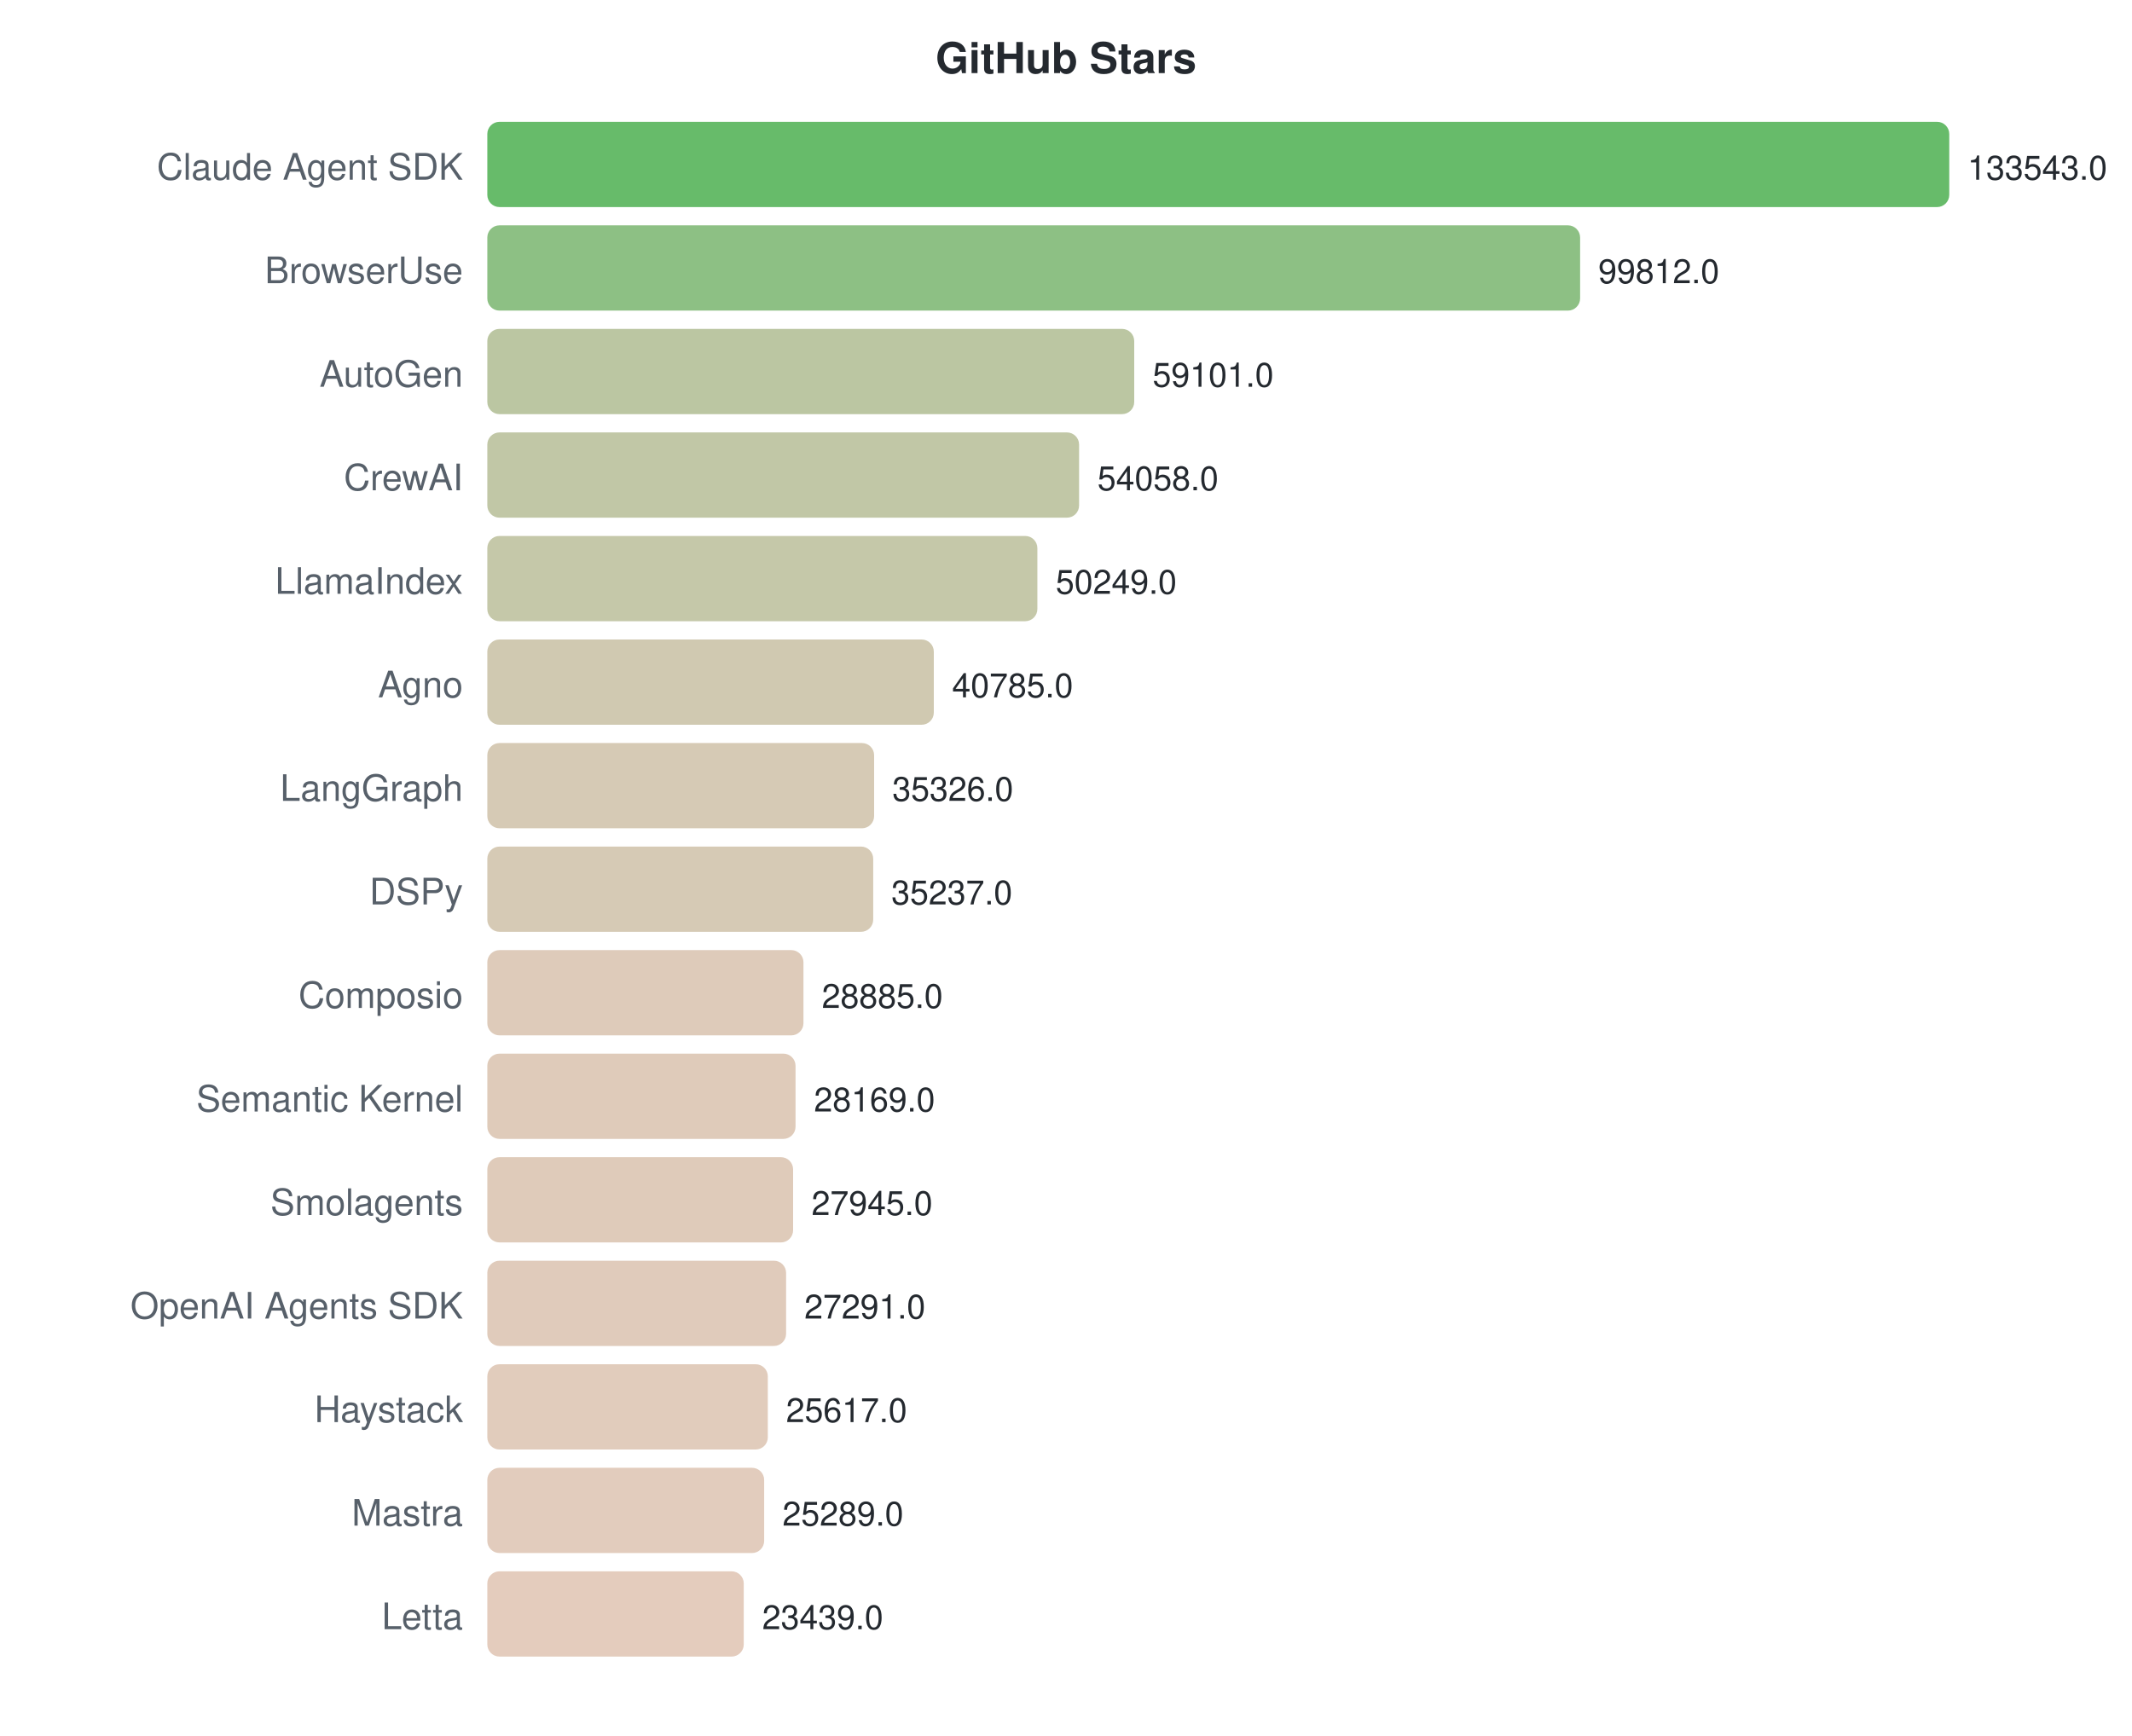
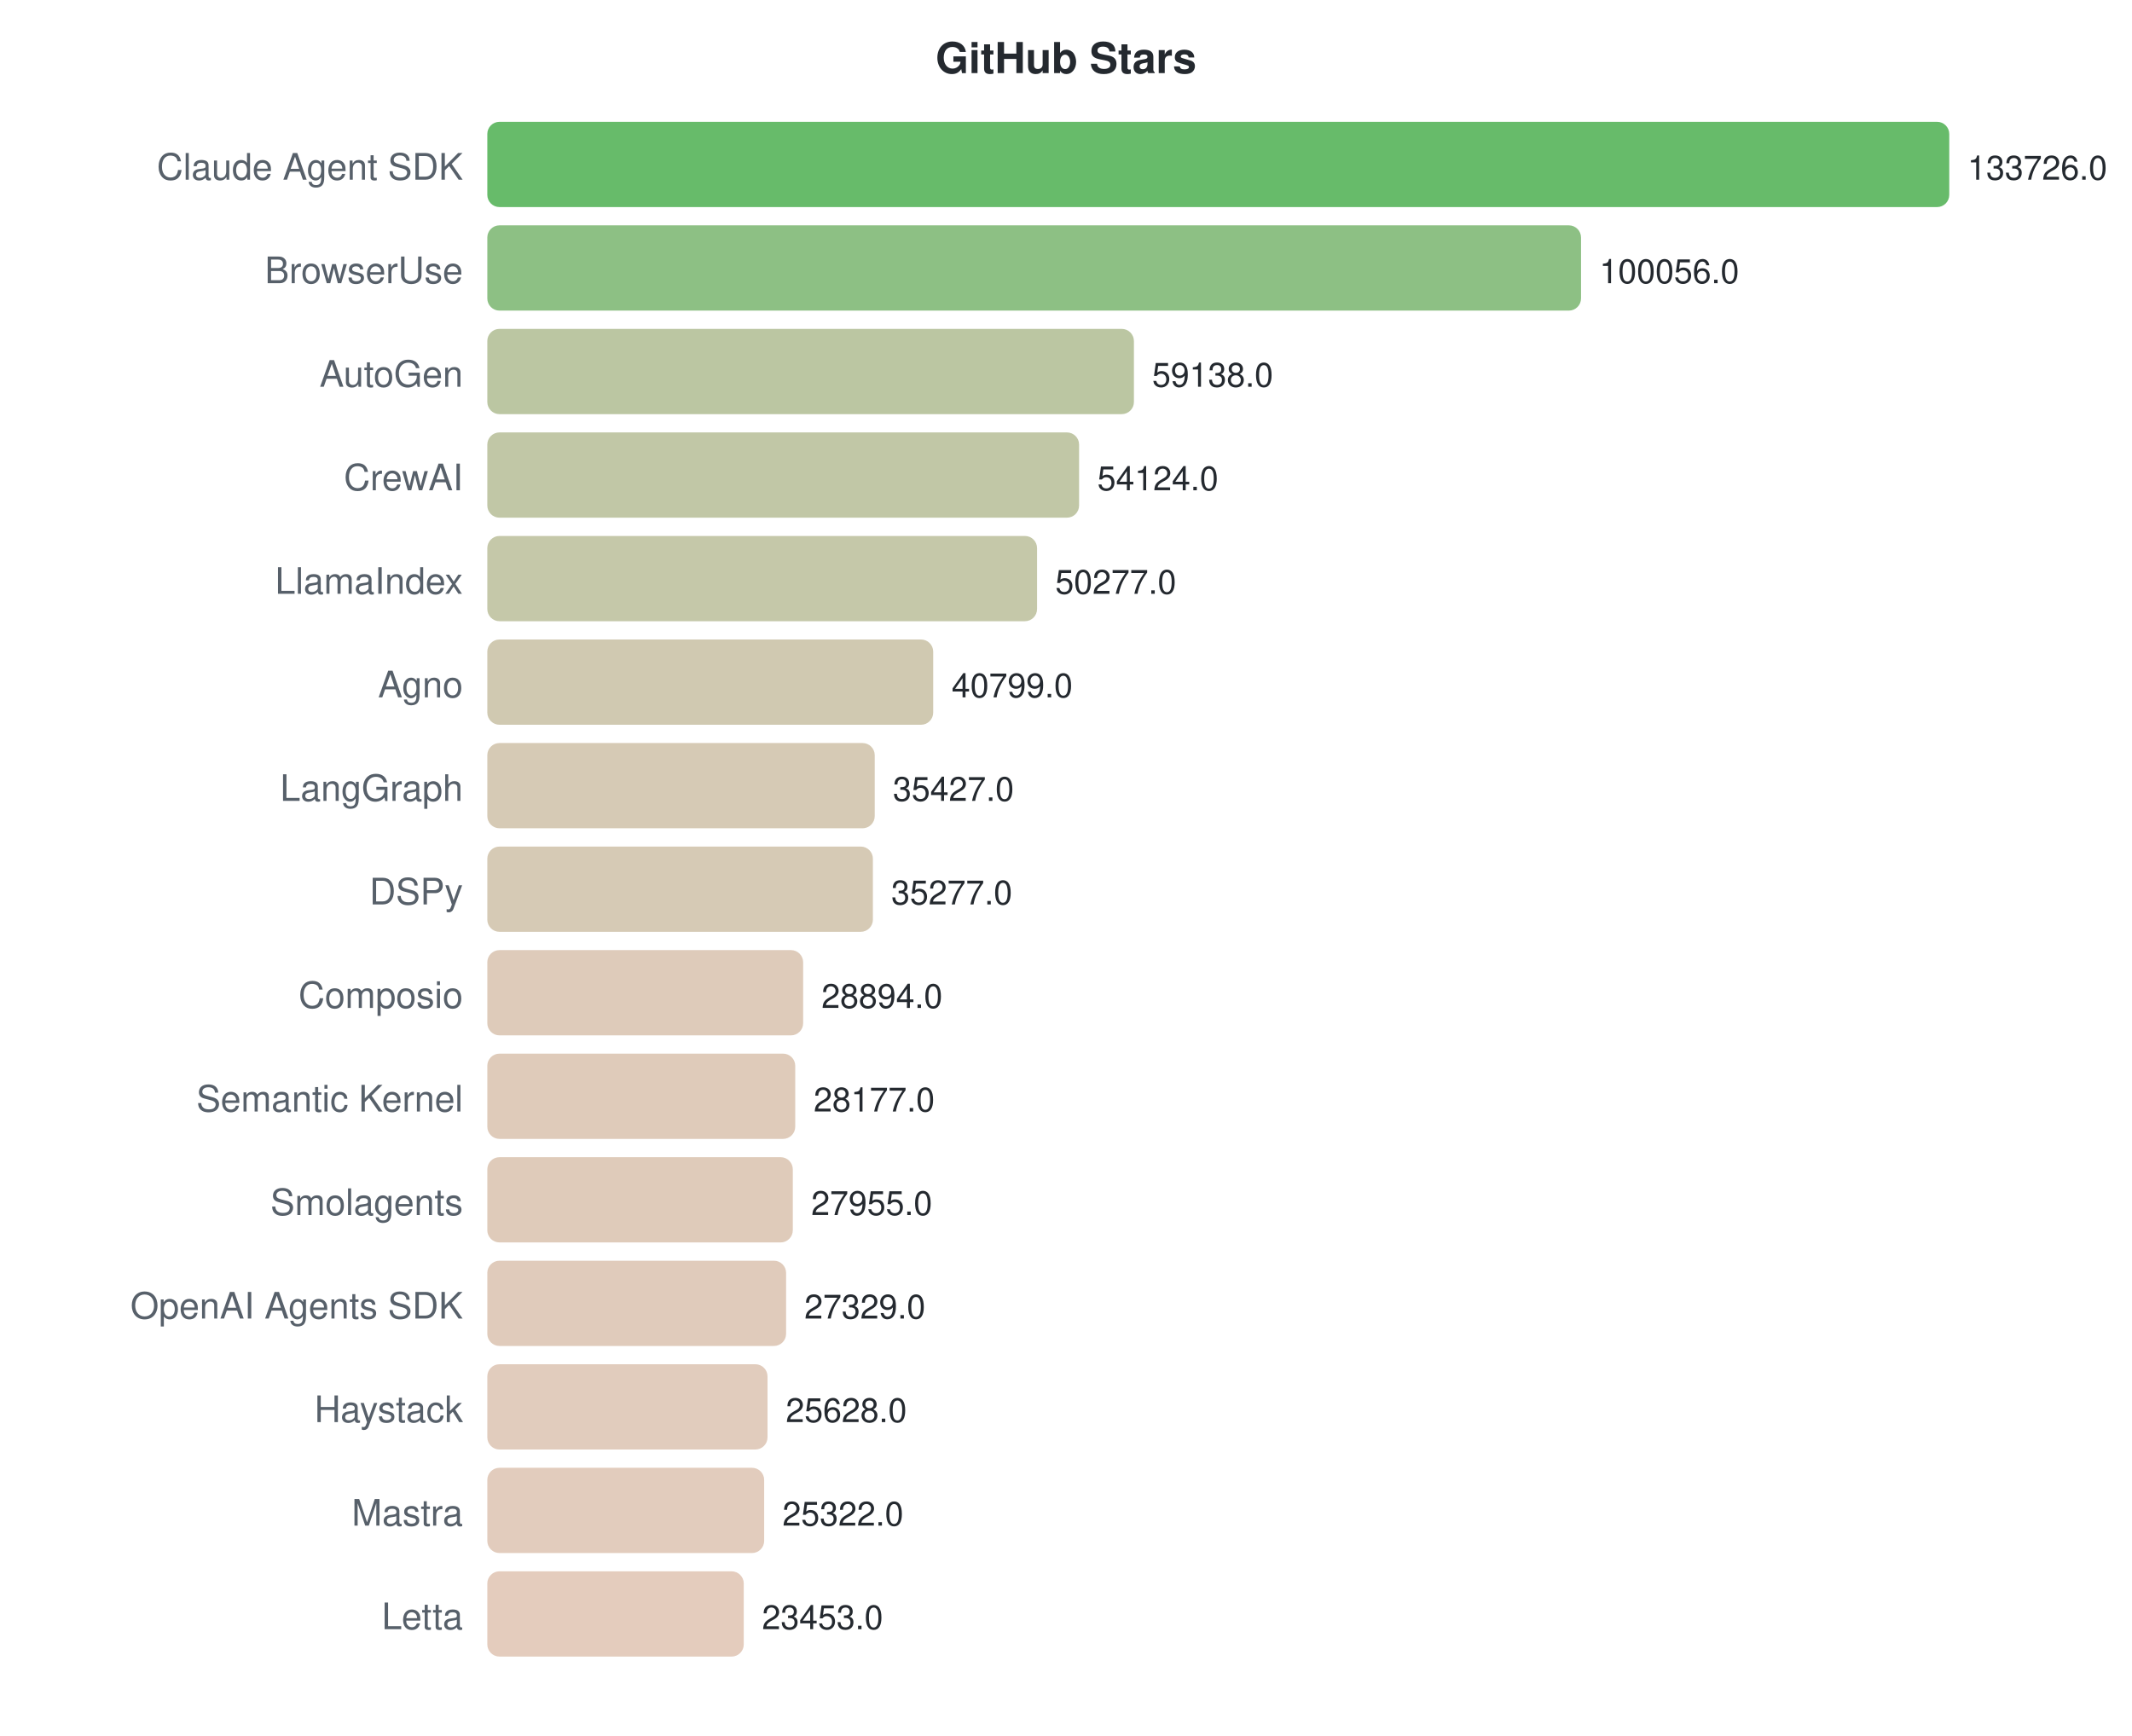
<svg xmlns="http://www.w3.org/2000/svg" width="700" height="570">
  <style>text { font-family: -apple-system, BlinkMacSystemFont, "Segoe UI", Helvetica, Arial, sans-serif; }</style>
  <text x="350" y="24" text-anchor="middle" font-size="14" font-weight="bold" fill="#24292f">GitHub Stars</text>
  <text x="152" y="59" text-anchor="end" font-size="12" fill="#57606a">Claude Agent SDK</text>
  <rect x="160" y="40" width="480.0" height="28" rx="4" fill="#4caf50" opacity="0.85" />
-   <text x="646.0" y="59" font-size="11" fill="#24292f">133543.0</text>
+   <text x="646.0" y="59" font-size="11" fill="#24292f">133726.0</text>
  <text x="152" y="93" text-anchor="end" font-size="12" fill="#57606a">BrowserUse</text>
-   <rect x="160" y="74" width="358.8" height="28" rx="4" fill="#79b56e" opacity="0.85" />
-   <text x="524.759" y="93" font-size="11" fill="#24292f">99812.0</text>
+   <rect x="160" y="74" width="359.1" height="28" rx="4" fill="#79b56e" opacity="0.85" />
+   <text x="525.144" y="93" font-size="11" fill="#24292f">100056.0</text>
  <text x="152" y="127" text-anchor="end" font-size="12" fill="#57606a">AutoGen</text>
-   <rect x="160" y="108" width="212.4" height="28" rx="4" fill="#afbc92" opacity="0.85" />
-   <text x="378.43" y="127" font-size="11" fill="#24292f">59101.0</text>
+   <rect x="160" y="108" width="212.3" height="28" rx="4" fill="#afbc92" opacity="0.85" />
+   <text x="378.272" y="127" font-size="11" fill="#24292f">59138.0</text>
  <text x="152" y="161" text-anchor="end" font-size="12" fill="#57606a">CrewAI</text>
  <rect x="160" y="142" width="194.3" height="28" rx="4" fill="#b6bd97" opacity="0.85" />
-   <text x="360.303" y="161" font-size="11" fill="#24292f">54058.0</text>
+   <text x="360.274" y="161" font-size="11" fill="#24292f">54124.0</text>
  <text x="152" y="195" text-anchor="end" font-size="12" fill="#57606a">LlamaIndex</text>
-   <rect x="160" y="176" width="180.6" height="28" rx="4" fill="#bbbe9a" opacity="0.85" />
-   <text x="346.612" y="195" font-size="11" fill="#24292f">50249.0</text>
+   <rect x="160" y="176" width="180.5" height="28" rx="4" fill="#bbbe9a" opacity="0.85" />
+   <text x="346.466" y="195" font-size="11" fill="#24292f">50277.0</text>
  <text x="152" y="229" text-anchor="end" font-size="12" fill="#57606a">Agno</text>
-   <rect x="160" y="210" width="146.6" height="28" rx="4" fill="#c8c0a3" opacity="0.85" />
-   <text x="312.595" y="229" font-size="11" fill="#24292f">40785.0</text>
+   <rect x="160" y="210" width="146.4" height="28" rx="4" fill="#c8c0a3" opacity="0.85" />
+   <text x="312.445" y="229" font-size="11" fill="#24292f">40799.0</text>
  <text x="152" y="263" text-anchor="end" font-size="12" fill="#57606a">LangGraph</text>
-   <rect x="160" y="244" width="127.0" height="28" rx="4" fill="#cfc1a8" opacity="0.85" />
-   <text x="292.974" y="263" font-size="11" fill="#24292f">35326.0</text>
+   <rect x="160" y="244" width="127.2" height="28" rx="4" fill="#cfc1a8" opacity="0.85" />
+   <text x="293.163" y="263" font-size="11" fill="#24292f">35427.0</text>
  <text x="152" y="297" text-anchor="end" font-size="12" fill="#57606a">DSPy</text>
-   <rect x="160" y="278" width="126.7" height="28" rx="4" fill="#cfc1a8" opacity="0.85" />
-   <text x="292.654" y="297" font-size="11" fill="#24292f">35237.0</text>
+   <rect x="160" y="278" width="126.6" height="28" rx="4" fill="#cfc1a8" opacity="0.85" />
+   <text x="292.624" y="297" font-size="11" fill="#24292f">35277.0</text>
  <text x="152" y="331" text-anchor="end" font-size="12" fill="#57606a">Composio</text>
-   <rect x="160" y="312" width="103.8" height="28" rx="4" fill="#d8c2ae" opacity="0.85" />
-   <text x="269.823" y="331" font-size="11" fill="#24292f">28885.0</text>
+   <rect x="160" y="312" width="103.7" height="28" rx="4" fill="#d8c2ae" opacity="0.85" />
+   <text x="269.713" y="331" font-size="11" fill="#24292f">28894.0</text>
  <text x="152" y="365" text-anchor="end" font-size="12" fill="#57606a">Semantic Kernel</text>
-   <rect x="160" y="346" width="101.2" height="28" rx="4" fill="#d9c2ae" opacity="0.85" />
-   <text x="267.249" y="365" font-size="11" fill="#24292f">28169.0</text>
+   <rect x="160" y="346" width="101.1" height="28" rx="4" fill="#d9c2ae" opacity="0.85" />
+   <text x="267.139" y="365" font-size="11" fill="#24292f">28177.0</text>
  <text x="152" y="399" text-anchor="end" font-size="12" fill="#57606a">Smolagents</text>
-   <rect x="160" y="380" width="100.4" height="28" rx="4" fill="#d9c2ae" opacity="0.85" />
-   <text x="266.444" y="399" font-size="11" fill="#24292f">27945.0</text>
+   <rect x="160" y="380" width="100.3" height="28" rx="4" fill="#d9c2ae" opacity="0.85" />
+   <text x="266.342" y="399" font-size="11" fill="#24292f">27955.0</text>
  <text x="152" y="433" text-anchor="end" font-size="12" fill="#57606a">OpenAI Agents SDK</text>
  <rect x="160" y="414" width="98.1" height="28" rx="4" fill="#dac2af" opacity="0.85" />
-   <text x="264.093" y="433" font-size="11" fill="#24292f">27291.0</text>
+   <text x="264.096" y="433" font-size="11" fill="#24292f">27329.0</text>
  <text x="152" y="467" text-anchor="end" font-size="12" fill="#57606a">Haystack</text>
-   <rect x="160" y="448" width="92.1" height="28" rx="4" fill="#dcc3b0" opacity="0.85" />
-   <text x="258.076" y="467" font-size="11" fill="#24292f">25617.0</text>
+   <rect x="160" y="448" width="92.0" height="28" rx="4" fill="#dcc3b1" opacity="0.85" />
+   <text x="257.99" y="467" font-size="11" fill="#24292f">25628.0</text>
  <text x="152" y="501" text-anchor="end" font-size="12" fill="#57606a">Mastra</text>
  <rect x="160" y="482" width="90.9" height="28" rx="4" fill="#ddc3b1" opacity="0.85" />
-   <text x="256.897" y="501" font-size="11" fill="#24292f">25289.0</text>
+   <text x="256.892" y="501" font-size="11" fill="#24292f">25322.0</text>
  <text x="152" y="535" text-anchor="end" font-size="12" fill="#57606a">Letta</text>
  <rect x="160" y="516" width="84.2" height="28" rx="4" fill="#dfc3b2" opacity="0.85" />
-   <text x="250.248" y="535" font-size="11" fill="#24292f">23439.0</text>
+   <text x="250.183" y="535" font-size="11" fill="#24292f">23453.0</text>
</svg>
